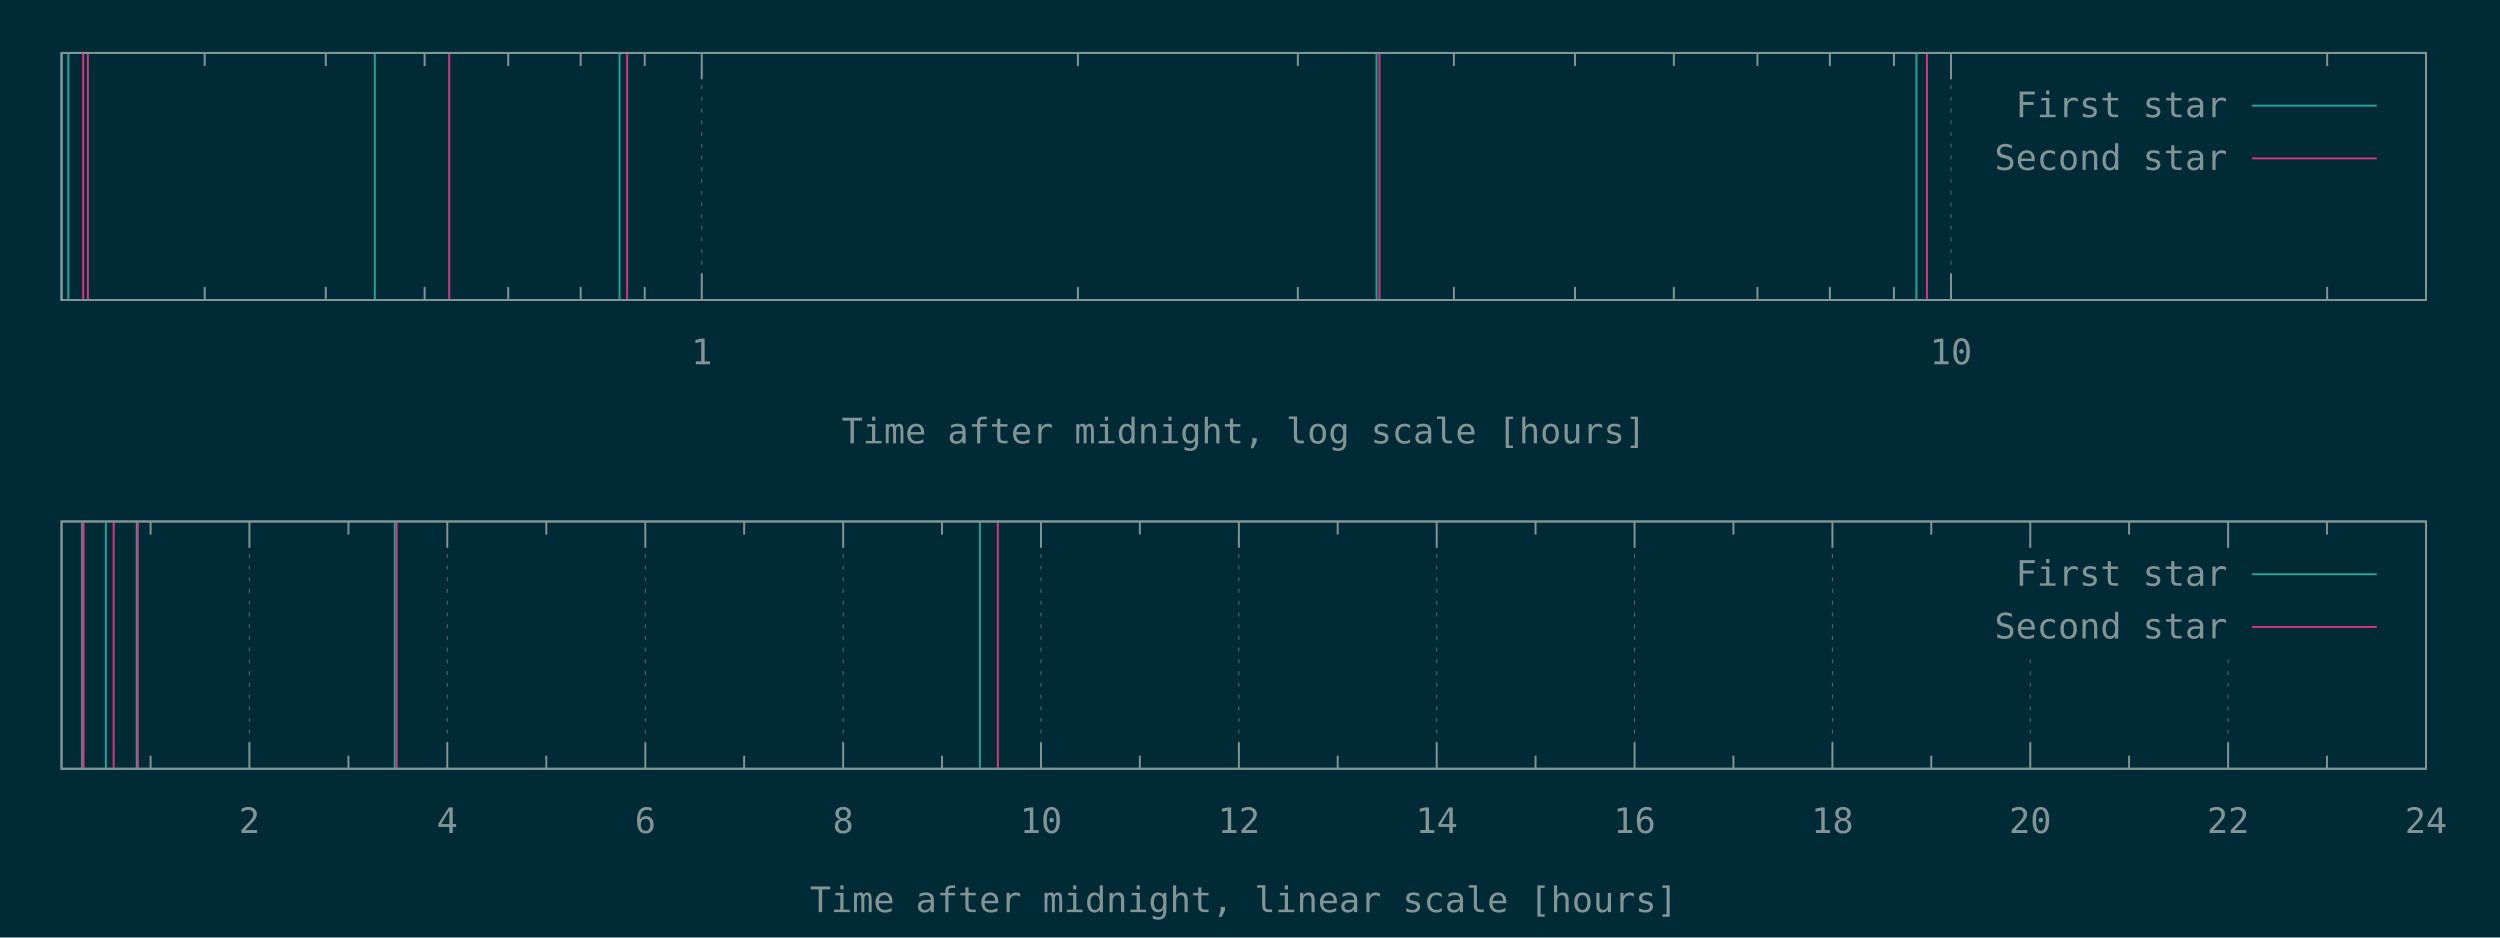
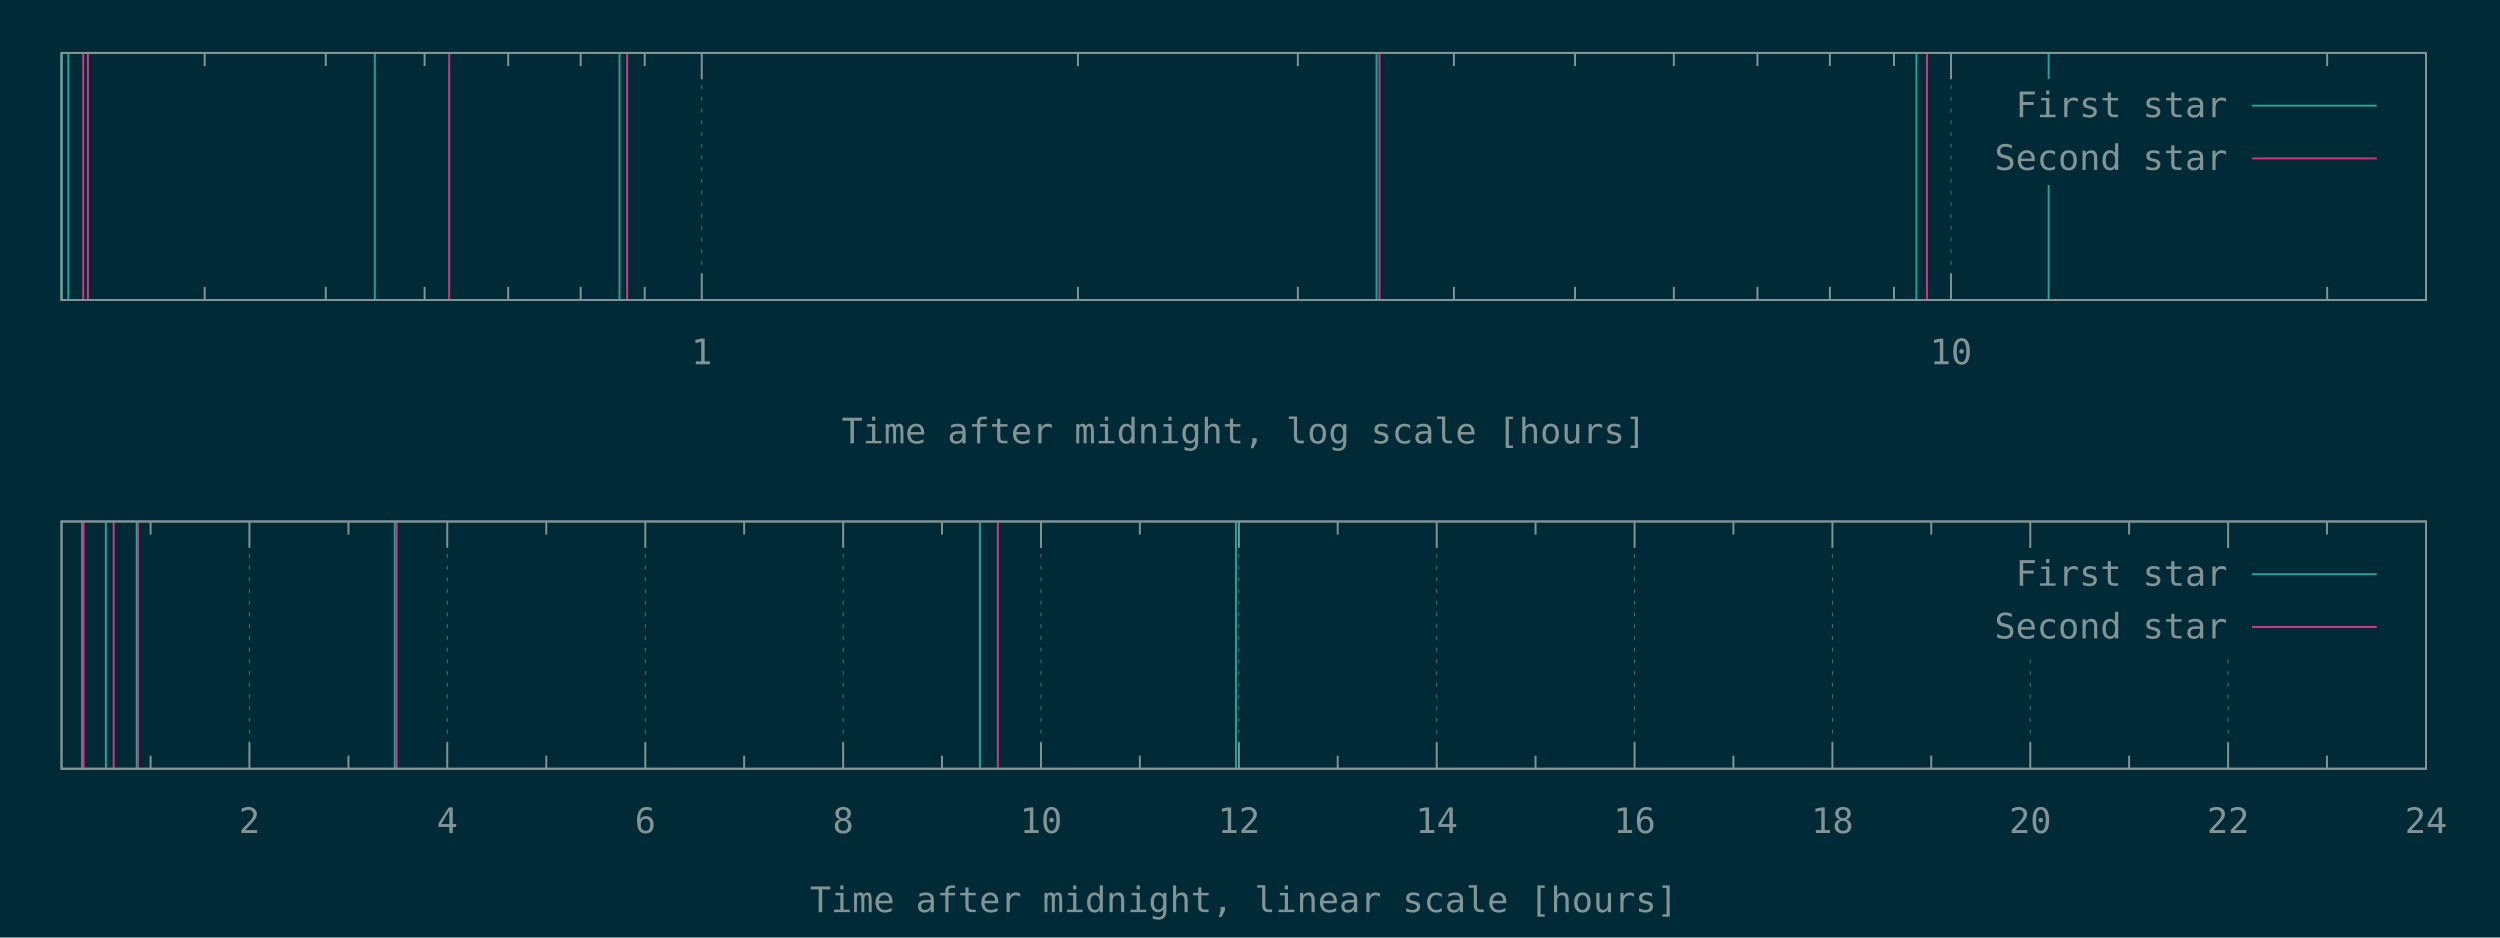
<svg xmlns="http://www.w3.org/2000/svg" xmlns:xlink="http://www.w3.org/1999/xlink" width="1280" height="480" viewBox="0 0 1280 480">
  <g id="gnuplot_canvas">
    <rect x="0" y="0" width="1280" height="480" fill="#002b36" />
    <defs>
      <circle id="gpDot" r="0.5" stroke-width="0.5" stroke="currentColor" />
      <path id="gpPt0" stroke-width="0.148" stroke="currentColor" d="M-1,0 h2 M0,-1 v2" />
      <path id="gpPt1" stroke-width="0.148" stroke="currentColor" d="M-1,-1 L1,1 M1,-1 L-1,1" />
      <path id="gpPt2" stroke-width="0.148" stroke="currentColor" d="M-1,0 L1,0 M0,-1 L0,1 M-1,-1 L1,1 M-1,1 L1,-1" />
      <rect id="gpPt3" stroke-width="0.148" stroke="currentColor" x="-1" y="-1" width="2" height="2" />
      <rect id="gpPt4" stroke-width="0.148" stroke="currentColor" fill="currentColor" x="-1" y="-1" width="2" height="2" />
      <circle id="gpPt5" stroke-width="0.148" stroke="currentColor" cx="0" cy="0" r="1" />
      <use xlink:href="#gpPt5" id="gpPt6" fill="currentColor" stroke="none" />
      <path id="gpPt7" stroke-width="0.148" stroke="currentColor" d="M0,-1.33 L-1.33,0.67 L1.33,0.67 z" />
      <use xlink:href="#gpPt7" id="gpPt8" fill="currentColor" stroke="none" />
      <use xlink:href="#gpPt7" id="gpPt9" stroke="currentColor" transform="rotate(180)" />
      <use xlink:href="#gpPt9" id="gpPt10" fill="currentColor" stroke="none" />
      <use xlink:href="#gpPt3" id="gpPt11" stroke="currentColor" transform="rotate(45)" />
      <use xlink:href="#gpPt11" id="gpPt12" fill="currentColor" stroke="none" />
      <path id="gpPt13" stroke-width="0.148" stroke="currentColor" d="M0,1.330 L1.265,0.411 L0.782,-1.067 L-0.782,-1.076 L-1.265,0.411 z" />
      <use xlink:href="#gpPt13" id="gpPt14" fill="currentColor" stroke="none" />
      <filter id="textbox" filterUnits="objectBoundingBox" x="0" y="0" height="1" width="1">
        <feFlood flood-color="#002B36" flood-opacity="1" result="bgnd" />
        <feComposite in="SourceGraphic" in2="bgnd" operator="atop" />
      </filter>
      <filter id="greybox" filterUnits="objectBoundingBox" x="0" y="0" height="1" width="1">
        <feFlood flood-color="lightgrey" flood-opacity="1" result="grey" />
        <feComposite in="SourceGraphic" in2="grey" operator="atop" />
      </filter>
    </defs>
    <g fill="none" color="#002B36" stroke="currentColor" stroke-width="1.00" stroke-linecap="butt" stroke-linejoin="miter">
</g>
    <g fill="none" color="black" stroke="currentColor" stroke-width="1.00" stroke-linecap="butt" stroke-linejoin="miter">
      <path stroke="rgb(131, 148, 150)" d="M104.8,153.6 L104.8,146.9 M104.8,27.1 L104.8,33.8 M166.8,153.6 L166.8,146.9 M166.8,27.1 L166.8,33.8   M217.4,153.6 L217.4,146.9 M217.4,27.1 L217.4,33.8 M260.2,153.6 L260.2,146.9 M260.2,27.1 L260.2,33.8   M297.3,153.6 L297.3,146.9 M297.3,27.1 L297.3,33.8 M330.1,153.6 L330.1,146.9 M330.1,27.1 L330.1,33.8    " />
    </g>
    <g fill="none" color="black" stroke="rgb(131, 148, 150)" stroke-width="0.50" stroke-linecap="butt" stroke-linejoin="miter">
</g>
    <g fill="none" color="gray" stroke="currentColor" stroke-width="0.50" stroke-linecap="butt" stroke-linejoin="miter">
      <path stroke="rgb( 88, 110, 117)" stroke-dasharray="2,4" class="gridline" d="M359.3,153.6 L359.3,27.1  " />
    </g>
    <g fill="none" color="gray" stroke="rgb( 88, 110, 117)" stroke-width="1.00" stroke-linecap="butt" stroke-linejoin="miter">
</g>
    <g fill="none" color="black" stroke="currentColor" stroke-width="1.00" stroke-linecap="butt" stroke-linejoin="miter">
      <path stroke="rgb(131, 148, 150)" d="M359.3,153.6 L359.3,140.1 M359.3,27.1 L359.3,40.6  " />
      <g transform="translate(359.3,186.5)" stroke="none" fill="rgb(131,148,150)" font-family="Inconsolata" font-size="18.00" text-anchor="middle">
        <text>
          <tspan font-family="Inconsolata"> 1</tspan>
        </text>
      </g>
    </g>
    <g fill="none" color="black" stroke="currentColor" stroke-width="1.00" stroke-linecap="butt" stroke-linejoin="miter">
      <path stroke="rgb(131, 148, 150)" d="M551.9,153.6 L551.9,146.9 M551.9,27.1 L551.9,33.8 M664.5,153.6 L664.5,146.9 M664.5,27.1 L664.5,33.8   M744.4,153.6 L744.4,146.9 M744.4,27.1 L744.4,33.8 M806.4,153.6 L806.4,146.9 M806.4,27.1 L806.4,33.8   M857.0,153.6 L857.0,146.9 M857.0,27.1 L857.0,33.8 M899.8,153.6 L899.8,146.9 M899.8,27.1 L899.8,33.8   M936.9,153.6 L936.9,146.9 M936.9,27.1 L936.9,33.8 M969.7,153.6 L969.7,146.9 M969.7,27.1 L969.7,33.8    " />
    </g>
    <g fill="none" color="black" stroke="rgb(131, 148, 150)" stroke-width="0.50" stroke-linecap="butt" stroke-linejoin="miter">
</g>
    <g fill="none" color="gray" stroke="currentColor" stroke-width="0.50" stroke-linecap="butt" stroke-linejoin="miter">
      <path stroke="rgb( 88, 110, 117)" stroke-dasharray="2,4" class="gridline" d="M998.9,153.6 L998.9,27.1  " />
    </g>
    <g fill="none" color="gray" stroke="rgb( 88, 110, 117)" stroke-width="1.00" stroke-linecap="butt" stroke-linejoin="miter">
</g>
    <g fill="none" color="black" stroke="currentColor" stroke-width="1.00" stroke-linecap="butt" stroke-linejoin="miter">
      <path stroke="rgb(131, 148, 150)" d="M998.9,153.6 L998.9,140.1 M998.9,27.1 L998.9,40.6  " />
      <g transform="translate(998.9,186.5)" stroke="none" fill="rgb(131,148,150)" font-family="Inconsolata" font-size="18.00" text-anchor="middle">
        <text>
          <tspan font-family="Inconsolata"> 10</tspan>
        </text>
      </g>
    </g>
    <g fill="none" color="black" stroke="currentColor" stroke-width="1.00" stroke-linecap="butt" stroke-linejoin="miter">
      <path stroke="rgb(131, 148, 150)" d="M1191.5,153.6 L1191.5,146.9 M1191.5,27.1 L1191.5,33.8  " />
    </g>
    <g fill="none" color="black" stroke="currentColor" stroke-width="1.00" stroke-linecap="butt" stroke-linejoin="miter">
      <path stroke="rgb(131, 148, 150)" d="M31.5,27.1 L31.5,153.6 L1242.1,153.6 L1242.1,27.1 L31.5,27.1 Z  " />
    </g>
    <g fill="none" color="black" stroke="currentColor" stroke-width="1.00" stroke-linecap="butt" stroke-linejoin="miter">
      <g transform="translate(636.8,227.0)" stroke="none" fill="rgb(131,148,150)" font-family="Inconsolata" font-size="18.00" text-anchor="middle">
        <text>
          <tspan font-family="Inconsolata">Time after midnight, log scale [hours]</tspan>
        </text>
      </g>
    </g>
    <g fill="none" color="black" stroke="currentColor" stroke-width="1.00" stroke-linecap="butt" stroke-linejoin="miter">
</g>
    <g id="gnuplot_plot_1a">
      <g fill="none" color="black" stroke="currentColor" stroke-width="1.00" stroke-linecap="butt" stroke-linejoin="miter">
-         <path stroke="rgb( 42, 161, 152)" d="M31.5,153.6 L31.5,27.1 M35.0,153.6 L35.0,27.1 M191.9,153.6 L191.9,27.1 M317.2,153.6 L317.2,27.1   M704.8,153.6 L704.8,27.1 M981.2,153.6 L981.2,27.1  " />
+         <path stroke="rgb( 42, 161, 152)" d="M31.5,153.6 L31.5,27.1 M35.0,153.6 L35.0,27.1 M191.9,153.6 L191.9,27.1 M317.2,153.6 L317.2,27.1   M704.8,153.6 L704.8,27.1 M981.2,153.6 L981.2,27.1 M1048.9,153.6 L1048.9,27.1  " />
      </g>
    </g>
    <g id="gnuplot_plot_2a">
      <g fill="none" color="black" stroke="currentColor" stroke-width="1.00" stroke-linecap="butt" stroke-linejoin="miter">
        <path stroke="rgb(211,  54, 130)" d="M42.6,153.6 L42.6,27.1 M45.0,153.6 L45.0,27.1 M230.0,153.6 L230.0,27.1 M321.1,153.6 L321.1,27.1   M706.3,153.6 L706.3,27.1 M986.6,153.6 L986.6,27.1  " />
      </g>
    </g>
    <g stroke="none" shape-rendering="crispEdges">
      <polygon fill="#002B36" points="1001.8,94.6 1229.5,94.6 1229.5,40.6 1001.8,40.6 " />
    </g>
    <g id="gnuplot_plot_1a">
      <g fill="none" color="black" stroke="currentColor" stroke-width="1.00" stroke-linecap="butt" stroke-linejoin="miter">
        <g transform="translate(1140.4,60.0)" stroke="none" fill="rgb(131,148,150)" font-family="Inconsolata" font-size="18.00" text-anchor="end">
          <text>
            <tspan font-family="Inconsolata">First star</tspan>
          </text>
        </g>
      </g>
      <g fill="none" color="black" stroke="currentColor" stroke-width="1.00" stroke-linecap="butt" stroke-linejoin="miter">
        <path stroke="rgb( 42, 161, 152)" d="M1153.0,54.1 L1216.9,54.1  " />
      </g>
    </g>
    <g id="gnuplot_plot_2a">
      <g fill="none" color="black" stroke="currentColor" stroke-width="1.00" stroke-linecap="butt" stroke-linejoin="miter">
        <g transform="translate(1140.4,87.0)" stroke="none" fill="rgb(131,148,150)" font-family="Inconsolata" font-size="18.00" text-anchor="end">
          <text>
            <tspan font-family="Inconsolata">Second star</tspan>
          </text>
        </g>
      </g>
      <g fill="none" color="black" stroke="currentColor" stroke-width="1.00" stroke-linecap="butt" stroke-linejoin="miter">
        <path stroke="rgb(211,  54, 130)" d="M1153.0,81.1 L1216.9,81.1  " />
      </g>
    </g>
    <g fill="none" color="#002B36" stroke="rgb(211,  54, 130)" stroke-width="2.00" stroke-linecap="butt" stroke-linejoin="miter">
</g>
    <g fill="none" color="black" stroke="currentColor" stroke-width="2.00" stroke-linecap="butt" stroke-linejoin="miter">
</g>
    <g fill="none" color="black" stroke="black" stroke-width="1.00" stroke-linecap="butt" stroke-linejoin="miter">
</g>
    <g fill="none" color="black" stroke="currentColor" stroke-width="1.00" stroke-linecap="butt" stroke-linejoin="miter">
      <path stroke="rgb(131, 148, 150)" d="M31.5,27.1 L31.5,153.6 L1242.1,153.6 L1242.1,27.1 L31.5,27.1 Z  " />
    </g>
    <g fill="none" color="black" stroke="currentColor" stroke-width="1.00" stroke-linecap="butt" stroke-linejoin="miter">
</g>
    <g fill="none" color="black" stroke="currentColor" stroke-width="1.00" stroke-linecap="butt" stroke-linejoin="miter">
      <path stroke="rgb(131, 148, 150)" d="M77.1,393.6 L77.1,386.9 M77.1,267.0 L77.1,273.7  " />
    </g>
    <g fill="none" color="black" stroke="rgb(131, 148, 150)" stroke-width="0.50" stroke-linecap="butt" stroke-linejoin="miter">
</g>
    <g fill="none" color="gray" stroke="currentColor" stroke-width="0.50" stroke-linecap="butt" stroke-linejoin="miter">
      <path stroke="rgb( 88, 110, 117)" stroke-dasharray="2,4" class="gridline" d="M127.7,393.6 L127.7,267.0  " />
    </g>
    <g fill="none" color="gray" stroke="rgb( 88, 110, 117)" stroke-width="1.00" stroke-linecap="butt" stroke-linejoin="miter">
</g>
    <g fill="none" color="black" stroke="currentColor" stroke-width="1.00" stroke-linecap="butt" stroke-linejoin="miter">
      <path stroke="rgb(131, 148, 150)" d="M127.7,393.6 L127.7,380.1 M127.7,267.0 L127.7,280.5  " />
      <g transform="translate(127.7,426.5)" stroke="none" fill="rgb(131,148,150)" font-family="Inconsolata" font-size="18.00" text-anchor="middle">
        <text>
          <tspan font-family="Inconsolata"> 2</tspan>
        </text>
      </g>
    </g>
    <g fill="none" color="black" stroke="currentColor" stroke-width="1.00" stroke-linecap="butt" stroke-linejoin="miter">
      <path stroke="rgb(131, 148, 150)" d="M178.4,393.6 L178.4,386.9 M178.4,267.0 L178.4,273.7  " />
    </g>
    <g fill="none" color="black" stroke="rgb(131, 148, 150)" stroke-width="0.50" stroke-linecap="butt" stroke-linejoin="miter">
</g>
    <g fill="none" color="gray" stroke="currentColor" stroke-width="0.50" stroke-linecap="butt" stroke-linejoin="miter">
      <path stroke="rgb( 88, 110, 117)" stroke-dasharray="2,4" class="gridline" d="M229.0,393.6 L229.0,267.0  " />
    </g>
    <g fill="none" color="gray" stroke="rgb( 88, 110, 117)" stroke-width="1.00" stroke-linecap="butt" stroke-linejoin="miter">
</g>
    <g fill="none" color="black" stroke="currentColor" stroke-width="1.00" stroke-linecap="butt" stroke-linejoin="miter">
      <path stroke="rgb(131, 148, 150)" d="M229.0,393.6 L229.0,380.1 M229.0,267.0 L229.0,280.5  " />
      <g transform="translate(229.0,426.5)" stroke="none" fill="rgb(131,148,150)" font-family="Inconsolata" font-size="18.00" text-anchor="middle">
        <text>
          <tspan font-family="Inconsolata"> 4</tspan>
        </text>
      </g>
    </g>
    <g fill="none" color="black" stroke="currentColor" stroke-width="1.00" stroke-linecap="butt" stroke-linejoin="miter">
      <path stroke="rgb(131, 148, 150)" d="M279.7,393.6 L279.7,386.9 M279.7,267.0 L279.7,273.7  " />
    </g>
    <g fill="none" color="black" stroke="rgb(131, 148, 150)" stroke-width="0.50" stroke-linecap="butt" stroke-linejoin="miter">
</g>
    <g fill="none" color="gray" stroke="currentColor" stroke-width="0.50" stroke-linecap="butt" stroke-linejoin="miter">
      <path stroke="rgb( 88, 110, 117)" stroke-dasharray="2,4" class="gridline" d="M330.4,393.6 L330.4,267.0  " />
    </g>
    <g fill="none" color="gray" stroke="rgb( 88, 110, 117)" stroke-width="1.00" stroke-linecap="butt" stroke-linejoin="miter">
</g>
    <g fill="none" color="black" stroke="currentColor" stroke-width="1.00" stroke-linecap="butt" stroke-linejoin="miter">
      <path stroke="rgb(131, 148, 150)" d="M330.4,393.6 L330.4,380.1 M330.4,267.0 L330.4,280.5  " />
      <g transform="translate(330.4,426.5)" stroke="none" fill="rgb(131,148,150)" font-family="Inconsolata" font-size="18.00" text-anchor="middle">
        <text>
          <tspan font-family="Inconsolata"> 6</tspan>
        </text>
      </g>
    </g>
    <g fill="none" color="black" stroke="currentColor" stroke-width="1.00" stroke-linecap="butt" stroke-linejoin="miter">
      <path stroke="rgb(131, 148, 150)" d="M381.0,393.6 L381.0,386.9 M381.0,267.0 L381.0,273.7  " />
    </g>
    <g fill="none" color="black" stroke="rgb(131, 148, 150)" stroke-width="0.50" stroke-linecap="butt" stroke-linejoin="miter">
</g>
    <g fill="none" color="gray" stroke="currentColor" stroke-width="0.50" stroke-linecap="butt" stroke-linejoin="miter">
      <path stroke="rgb( 88, 110, 117)" stroke-dasharray="2,4" class="gridline" d="M431.7,393.6 L431.7,267.0  " />
    </g>
    <g fill="none" color="gray" stroke="rgb( 88, 110, 117)" stroke-width="1.00" stroke-linecap="butt" stroke-linejoin="miter">
</g>
    <g fill="none" color="black" stroke="currentColor" stroke-width="1.00" stroke-linecap="butt" stroke-linejoin="miter">
      <path stroke="rgb(131, 148, 150)" d="M431.7,393.6 L431.7,380.1 M431.7,267.0 L431.7,280.5  " />
      <g transform="translate(431.7,426.5)" stroke="none" fill="rgb(131,148,150)" font-family="Inconsolata" font-size="18.00" text-anchor="middle">
        <text>
          <tspan font-family="Inconsolata"> 8</tspan>
        </text>
      </g>
    </g>
    <g fill="none" color="black" stroke="currentColor" stroke-width="1.00" stroke-linecap="butt" stroke-linejoin="miter">
      <path stroke="rgb(131, 148, 150)" d="M482.3,393.6 L482.3,386.9 M482.3,267.0 L482.3,273.7  " />
    </g>
    <g fill="none" color="black" stroke="rgb(131, 148, 150)" stroke-width="0.50" stroke-linecap="butt" stroke-linejoin="miter">
</g>
    <g fill="none" color="gray" stroke="currentColor" stroke-width="0.50" stroke-linecap="butt" stroke-linejoin="miter">
      <path stroke="rgb( 88, 110, 117)" stroke-dasharray="2,4" class="gridline" d="M533.0,393.6 L533.0,267.0  " />
    </g>
    <g fill="none" color="gray" stroke="rgb( 88, 110, 117)" stroke-width="1.00" stroke-linecap="butt" stroke-linejoin="miter">
</g>
    <g fill="none" color="black" stroke="currentColor" stroke-width="1.00" stroke-linecap="butt" stroke-linejoin="miter">
      <path stroke="rgb(131, 148, 150)" d="M533.0,393.6 L533.0,380.1 M533.0,267.0 L533.0,280.5  " />
      <g transform="translate(533.0,426.5)" stroke="none" fill="rgb(131,148,150)" font-family="Inconsolata" font-size="18.00" text-anchor="middle">
        <text>
          <tspan font-family="Inconsolata"> 10</tspan>
        </text>
      </g>
    </g>
    <g fill="none" color="black" stroke="currentColor" stroke-width="1.00" stroke-linecap="butt" stroke-linejoin="miter">
      <path stroke="rgb(131, 148, 150)" d="M583.6,393.6 L583.6,386.9 M583.6,267.0 L583.6,273.7  " />
    </g>
    <g fill="none" color="black" stroke="rgb(131, 148, 150)" stroke-width="0.50" stroke-linecap="butt" stroke-linejoin="miter">
</g>
    <g fill="none" color="gray" stroke="currentColor" stroke-width="0.50" stroke-linecap="butt" stroke-linejoin="miter">
      <path stroke="rgb( 88, 110, 117)" stroke-dasharray="2,4" class="gridline" d="M634.3,393.6 L634.3,267.0  " />
    </g>
    <g fill="none" color="gray" stroke="rgb( 88, 110, 117)" stroke-width="1.00" stroke-linecap="butt" stroke-linejoin="miter">
</g>
    <g fill="none" color="black" stroke="currentColor" stroke-width="1.00" stroke-linecap="butt" stroke-linejoin="miter">
      <path stroke="rgb(131, 148, 150)" d="M634.3,393.6 L634.3,380.1 M634.3,267.0 L634.3,280.5  " />
      <g transform="translate(634.3,426.5)" stroke="none" fill="rgb(131,148,150)" font-family="Inconsolata" font-size="18.00" text-anchor="middle">
        <text>
          <tspan font-family="Inconsolata"> 12</tspan>
        </text>
      </g>
    </g>
    <g fill="none" color="black" stroke="currentColor" stroke-width="1.00" stroke-linecap="butt" stroke-linejoin="miter">
      <path stroke="rgb(131, 148, 150)" d="M684.9,393.6 L684.9,386.9 M684.9,267.0 L684.9,273.7  " />
    </g>
    <g fill="none" color="black" stroke="rgb(131, 148, 150)" stroke-width="0.50" stroke-linecap="butt" stroke-linejoin="miter">
</g>
    <g fill="none" color="gray" stroke="currentColor" stroke-width="0.50" stroke-linecap="butt" stroke-linejoin="miter">
      <path stroke="rgb( 88, 110, 117)" stroke-dasharray="2,4" class="gridline" d="M735.6,393.6 L735.6,267.0  " />
    </g>
    <g fill="none" color="gray" stroke="rgb( 88, 110, 117)" stroke-width="1.00" stroke-linecap="butt" stroke-linejoin="miter">
</g>
    <g fill="none" color="black" stroke="currentColor" stroke-width="1.00" stroke-linecap="butt" stroke-linejoin="miter">
      <path stroke="rgb(131, 148, 150)" d="M735.6,393.6 L735.6,380.1 M735.6,267.0 L735.6,280.5  " />
      <g transform="translate(735.6,426.5)" stroke="none" fill="rgb(131,148,150)" font-family="Inconsolata" font-size="18.00" text-anchor="middle">
        <text>
          <tspan font-family="Inconsolata"> 14</tspan>
        </text>
      </g>
    </g>
    <g fill="none" color="black" stroke="currentColor" stroke-width="1.00" stroke-linecap="butt" stroke-linejoin="miter">
      <path stroke="rgb(131, 148, 150)" d="M786.2,393.6 L786.2,386.9 M786.2,267.0 L786.2,273.7  " />
    </g>
    <g fill="none" color="black" stroke="rgb(131, 148, 150)" stroke-width="0.50" stroke-linecap="butt" stroke-linejoin="miter">
</g>
    <g fill="none" color="gray" stroke="currentColor" stroke-width="0.50" stroke-linecap="butt" stroke-linejoin="miter">
      <path stroke="rgb( 88, 110, 117)" stroke-dasharray="2,4" class="gridline" d="M836.9,393.6 L836.9,267.0  " />
    </g>
    <g fill="none" color="gray" stroke="rgb( 88, 110, 117)" stroke-width="1.00" stroke-linecap="butt" stroke-linejoin="miter">
</g>
    <g fill="none" color="black" stroke="currentColor" stroke-width="1.00" stroke-linecap="butt" stroke-linejoin="miter">
      <path stroke="rgb(131, 148, 150)" d="M836.9,393.6 L836.9,380.1 M836.9,267.0 L836.9,280.5  " />
      <g transform="translate(836.9,426.5)" stroke="none" fill="rgb(131,148,150)" font-family="Inconsolata" font-size="18.00" text-anchor="middle">
        <text>
          <tspan font-family="Inconsolata"> 16</tspan>
        </text>
      </g>
    </g>
    <g fill="none" color="black" stroke="currentColor" stroke-width="1.00" stroke-linecap="butt" stroke-linejoin="miter">
      <path stroke="rgb(131, 148, 150)" d="M887.5,393.6 L887.5,386.9 M887.5,267.0 L887.5,273.7  " />
    </g>
    <g fill="none" color="black" stroke="rgb(131, 148, 150)" stroke-width="0.50" stroke-linecap="butt" stroke-linejoin="miter">
</g>
    <g fill="none" color="gray" stroke="currentColor" stroke-width="0.50" stroke-linecap="butt" stroke-linejoin="miter">
      <path stroke="rgb( 88, 110, 117)" stroke-dasharray="2,4" class="gridline" d="M938.2,393.6 L938.2,267.0  " />
    </g>
    <g fill="none" color="gray" stroke="rgb( 88, 110, 117)" stroke-width="1.00" stroke-linecap="butt" stroke-linejoin="miter">
</g>
    <g fill="none" color="black" stroke="currentColor" stroke-width="1.00" stroke-linecap="butt" stroke-linejoin="miter">
      <path stroke="rgb(131, 148, 150)" d="M938.2,393.6 L938.2,380.1 M938.2,267.0 L938.2,280.5  " />
      <g transform="translate(938.2,426.5)" stroke="none" fill="rgb(131,148,150)" font-family="Inconsolata" font-size="18.00" text-anchor="middle">
        <text>
          <tspan font-family="Inconsolata"> 18</tspan>
        </text>
      </g>
    </g>
    <g fill="none" color="black" stroke="currentColor" stroke-width="1.00" stroke-linecap="butt" stroke-linejoin="miter">
      <path stroke="rgb(131, 148, 150)" d="M988.8,393.6 L988.8,386.9 M988.8,267.0 L988.8,273.7  " />
    </g>
    <g fill="none" color="black" stroke="rgb(131, 148, 150)" stroke-width="0.50" stroke-linecap="butt" stroke-linejoin="miter">
</g>
    <g fill="none" color="gray" stroke="currentColor" stroke-width="0.50" stroke-linecap="butt" stroke-linejoin="miter">
      <path stroke="rgb( 88, 110, 117)" stroke-dasharray="2,4" class="gridline" d="M1039.5,393.6 L1039.5,334.5 M1039.5,280.5 L1039.5,267.0  " />
    </g>
    <g fill="none" color="gray" stroke="rgb( 88, 110, 117)" stroke-width="1.00" stroke-linecap="butt" stroke-linejoin="miter">
</g>
    <g fill="none" color="black" stroke="currentColor" stroke-width="1.00" stroke-linecap="butt" stroke-linejoin="miter">
      <path stroke="rgb(131, 148, 150)" d="M1039.5,393.6 L1039.5,380.1 M1039.5,267.0 L1039.5,280.5  " />
      <g transform="translate(1039.5,426.5)" stroke="none" fill="rgb(131,148,150)" font-family="Inconsolata" font-size="18.00" text-anchor="middle">
        <text>
          <tspan font-family="Inconsolata"> 20</tspan>
        </text>
      </g>
    </g>
    <g fill="none" color="black" stroke="currentColor" stroke-width="1.00" stroke-linecap="butt" stroke-linejoin="miter">
      <path stroke="rgb(131, 148, 150)" d="M1090.1,393.6 L1090.1,386.9 M1090.1,267.0 L1090.1,273.7  " />
    </g>
    <g fill="none" color="black" stroke="rgb(131, 148, 150)" stroke-width="0.50" stroke-linecap="butt" stroke-linejoin="miter">
</g>
    <g fill="none" color="gray" stroke="currentColor" stroke-width="0.50" stroke-linecap="butt" stroke-linejoin="miter">
      <path stroke="rgb( 88, 110, 117)" stroke-dasharray="2,4" class="gridline" d="M1140.8,393.6 L1140.8,334.5 M1140.8,280.5 L1140.8,267.0  " />
    </g>
    <g fill="none" color="gray" stroke="rgb( 88, 110, 117)" stroke-width="1.00" stroke-linecap="butt" stroke-linejoin="miter">
</g>
    <g fill="none" color="black" stroke="currentColor" stroke-width="1.00" stroke-linecap="butt" stroke-linejoin="miter">
      <path stroke="rgb(131, 148, 150)" d="M1140.8,393.6 L1140.8,380.1 M1140.8,267.0 L1140.8,280.5  " />
      <g transform="translate(1140.8,426.5)" stroke="none" fill="rgb(131,148,150)" font-family="Inconsolata" font-size="18.00" text-anchor="middle">
        <text>
          <tspan font-family="Inconsolata"> 22</tspan>
        </text>
      </g>
    </g>
    <g fill="none" color="black" stroke="currentColor" stroke-width="1.00" stroke-linecap="butt" stroke-linejoin="miter">
      <path stroke="rgb(131, 148, 150)" d="M1191.4,393.6 L1191.4,386.9 M1191.4,267.0 L1191.4,273.7  " />
    </g>
    <g fill="none" color="black" stroke="rgb(131, 148, 150)" stroke-width="0.50" stroke-linecap="butt" stroke-linejoin="miter">
</g>
    <g fill="none" color="gray" stroke="currentColor" stroke-width="0.50" stroke-linecap="butt" stroke-linejoin="miter">
      <path stroke="rgb( 88, 110, 117)" stroke-dasharray="2,4" class="gridline" d="M1242.1,393.6 L1242.1,267.0  " />
    </g>
    <g fill="none" color="gray" stroke="rgb( 88, 110, 117)" stroke-width="1.00" stroke-linecap="butt" stroke-linejoin="miter">
</g>
    <g fill="none" color="black" stroke="currentColor" stroke-width="1.00" stroke-linecap="butt" stroke-linejoin="miter">
      <path stroke="rgb(131, 148, 150)" d="M1242.1,393.6 L1242.1,380.1 M1242.1,267.0 L1242.1,280.5  " />
      <g transform="translate(1242.1,426.5)" stroke="none" fill="rgb(131,148,150)" font-family="Inconsolata" font-size="18.00" text-anchor="middle">
        <text>
          <tspan font-family="Inconsolata"> 24</tspan>
        </text>
      </g>
    </g>
    <g fill="none" color="black" stroke="currentColor" stroke-width="1.00" stroke-linecap="butt" stroke-linejoin="miter">
</g>
    <g fill="none" color="black" stroke="currentColor" stroke-width="1.00" stroke-linecap="butt" stroke-linejoin="miter">
      <path stroke="rgb(131, 148, 150)" d="M31.5,267.0 L31.5,393.6 L1242.1,393.6 L1242.1,267.0 L31.5,267.0 Z  " />
    </g>
    <g fill="none" color="black" stroke="currentColor" stroke-width="1.00" stroke-linecap="butt" stroke-linejoin="miter">
      <g transform="translate(636.8,467.0)" stroke="none" fill="rgb(131,148,150)" font-family="Inconsolata" font-size="18.00" text-anchor="middle">
        <text>
          <tspan font-family="Inconsolata">Time after midnight, linear scale [hours]</tspan>
        </text>
      </g>
    </g>
    <g fill="none" color="black" stroke="currentColor" stroke-width="1.00" stroke-linecap="butt" stroke-linejoin="miter">
</g>
    <g id="gnuplot_plot_1b">
      <g fill="none" color="black" stroke="currentColor" stroke-width="1.00" stroke-linecap="butt" stroke-linejoin="miter">
-         <path stroke="rgb( 42, 161, 152)" d="M42.0,393.6 L42.0,267.0 M42.2,393.6 L42.2,267.0 M54.2,393.6 L54.2,267.0 M70.0,393.6 L70.0,267.0   M202.1,393.6 L202.1,267.0 M501.7,393.6 L501.7,267.0  " />
+         <path stroke="rgb( 42, 161, 152)" d="M42.0,393.6 L42.0,267.0 M42.2,393.6 L42.2,267.0 M54.2,393.6 L54.2,267.0 M70.0,393.6 L70.0,267.0   M202.1,393.6 L202.1,267.0 M501.7,393.6 L501.7,267.0 M632.8,393.6 L632.8,267.0  " />
      </g>
    </g>
    <g id="gnuplot_plot_2b">
      <g fill="none" color="black" stroke="currentColor" stroke-width="1.00" stroke-linecap="butt" stroke-linejoin="miter">
        <path stroke="rgb(211,  54, 130)" d="M42.6,393.6 L42.6,267.0 M42.8,393.6 L42.8,267.0 M58.2,393.6 L58.2,267.0 M70.6,393.6 L70.6,267.0   M203.1,393.6 L203.1,267.0 M510.9,393.6 L510.9,267.0  " />
      </g>
    </g>
    <g stroke="none" shape-rendering="crispEdges">
      <polygon fill="#002B36" points="1001.8,334.5 1229.5,334.5 1229.5,280.5 1001.8,280.5 " />
    </g>
    <g id="gnuplot_plot_1b">
      <g fill="none" color="black" stroke="currentColor" stroke-width="1.00" stroke-linecap="butt" stroke-linejoin="miter">
        <g transform="translate(1140.4,299.9)" stroke="none" fill="rgb(131,148,150)" font-family="Inconsolata" font-size="18.00" text-anchor="end">
          <text>
            <tspan font-family="Inconsolata">First star</tspan>
          </text>
        </g>
      </g>
      <g fill="none" color="black" stroke="currentColor" stroke-width="1.00" stroke-linecap="butt" stroke-linejoin="miter">
        <path stroke="rgb( 42, 161, 152)" d="M1153.0,294.0 L1216.9,294.0  " />
      </g>
    </g>
    <g id="gnuplot_plot_2b">
      <g fill="none" color="black" stroke="currentColor" stroke-width="1.00" stroke-linecap="butt" stroke-linejoin="miter">
        <g transform="translate(1140.4,326.9)" stroke="none" fill="rgb(131,148,150)" font-family="Inconsolata" font-size="18.00" text-anchor="end">
          <text>
            <tspan font-family="Inconsolata">Second star</tspan>
          </text>
        </g>
      </g>
      <g fill="none" color="black" stroke="currentColor" stroke-width="1.00" stroke-linecap="butt" stroke-linejoin="miter">
        <path stroke="rgb(211,  54, 130)" d="M1153.0,321.0 L1216.9,321.0  " />
      </g>
    </g>
    <g fill="none" color="#002B36" stroke="rgb(211,  54, 130)" stroke-width="2.00" stroke-linecap="butt" stroke-linejoin="miter">
</g>
    <g fill="none" color="black" stroke="currentColor" stroke-width="2.00" stroke-linecap="butt" stroke-linejoin="miter">
</g>
    <g fill="none" color="black" stroke="black" stroke-width="1.00" stroke-linecap="butt" stroke-linejoin="miter">
</g>
    <g fill="none" color="black" stroke="currentColor" stroke-width="1.00" stroke-linecap="butt" stroke-linejoin="miter">
      <path stroke="rgb(131, 148, 150)" d="M31.5,267.0 L31.5,393.6 L1242.1,393.6 L1242.1,267.0 L31.5,267.0 Z  " />
    </g>
    <g fill="none" color="black" stroke="currentColor" stroke-width="1.00" stroke-linecap="butt" stroke-linejoin="miter">
</g>
  </g>
</svg>
